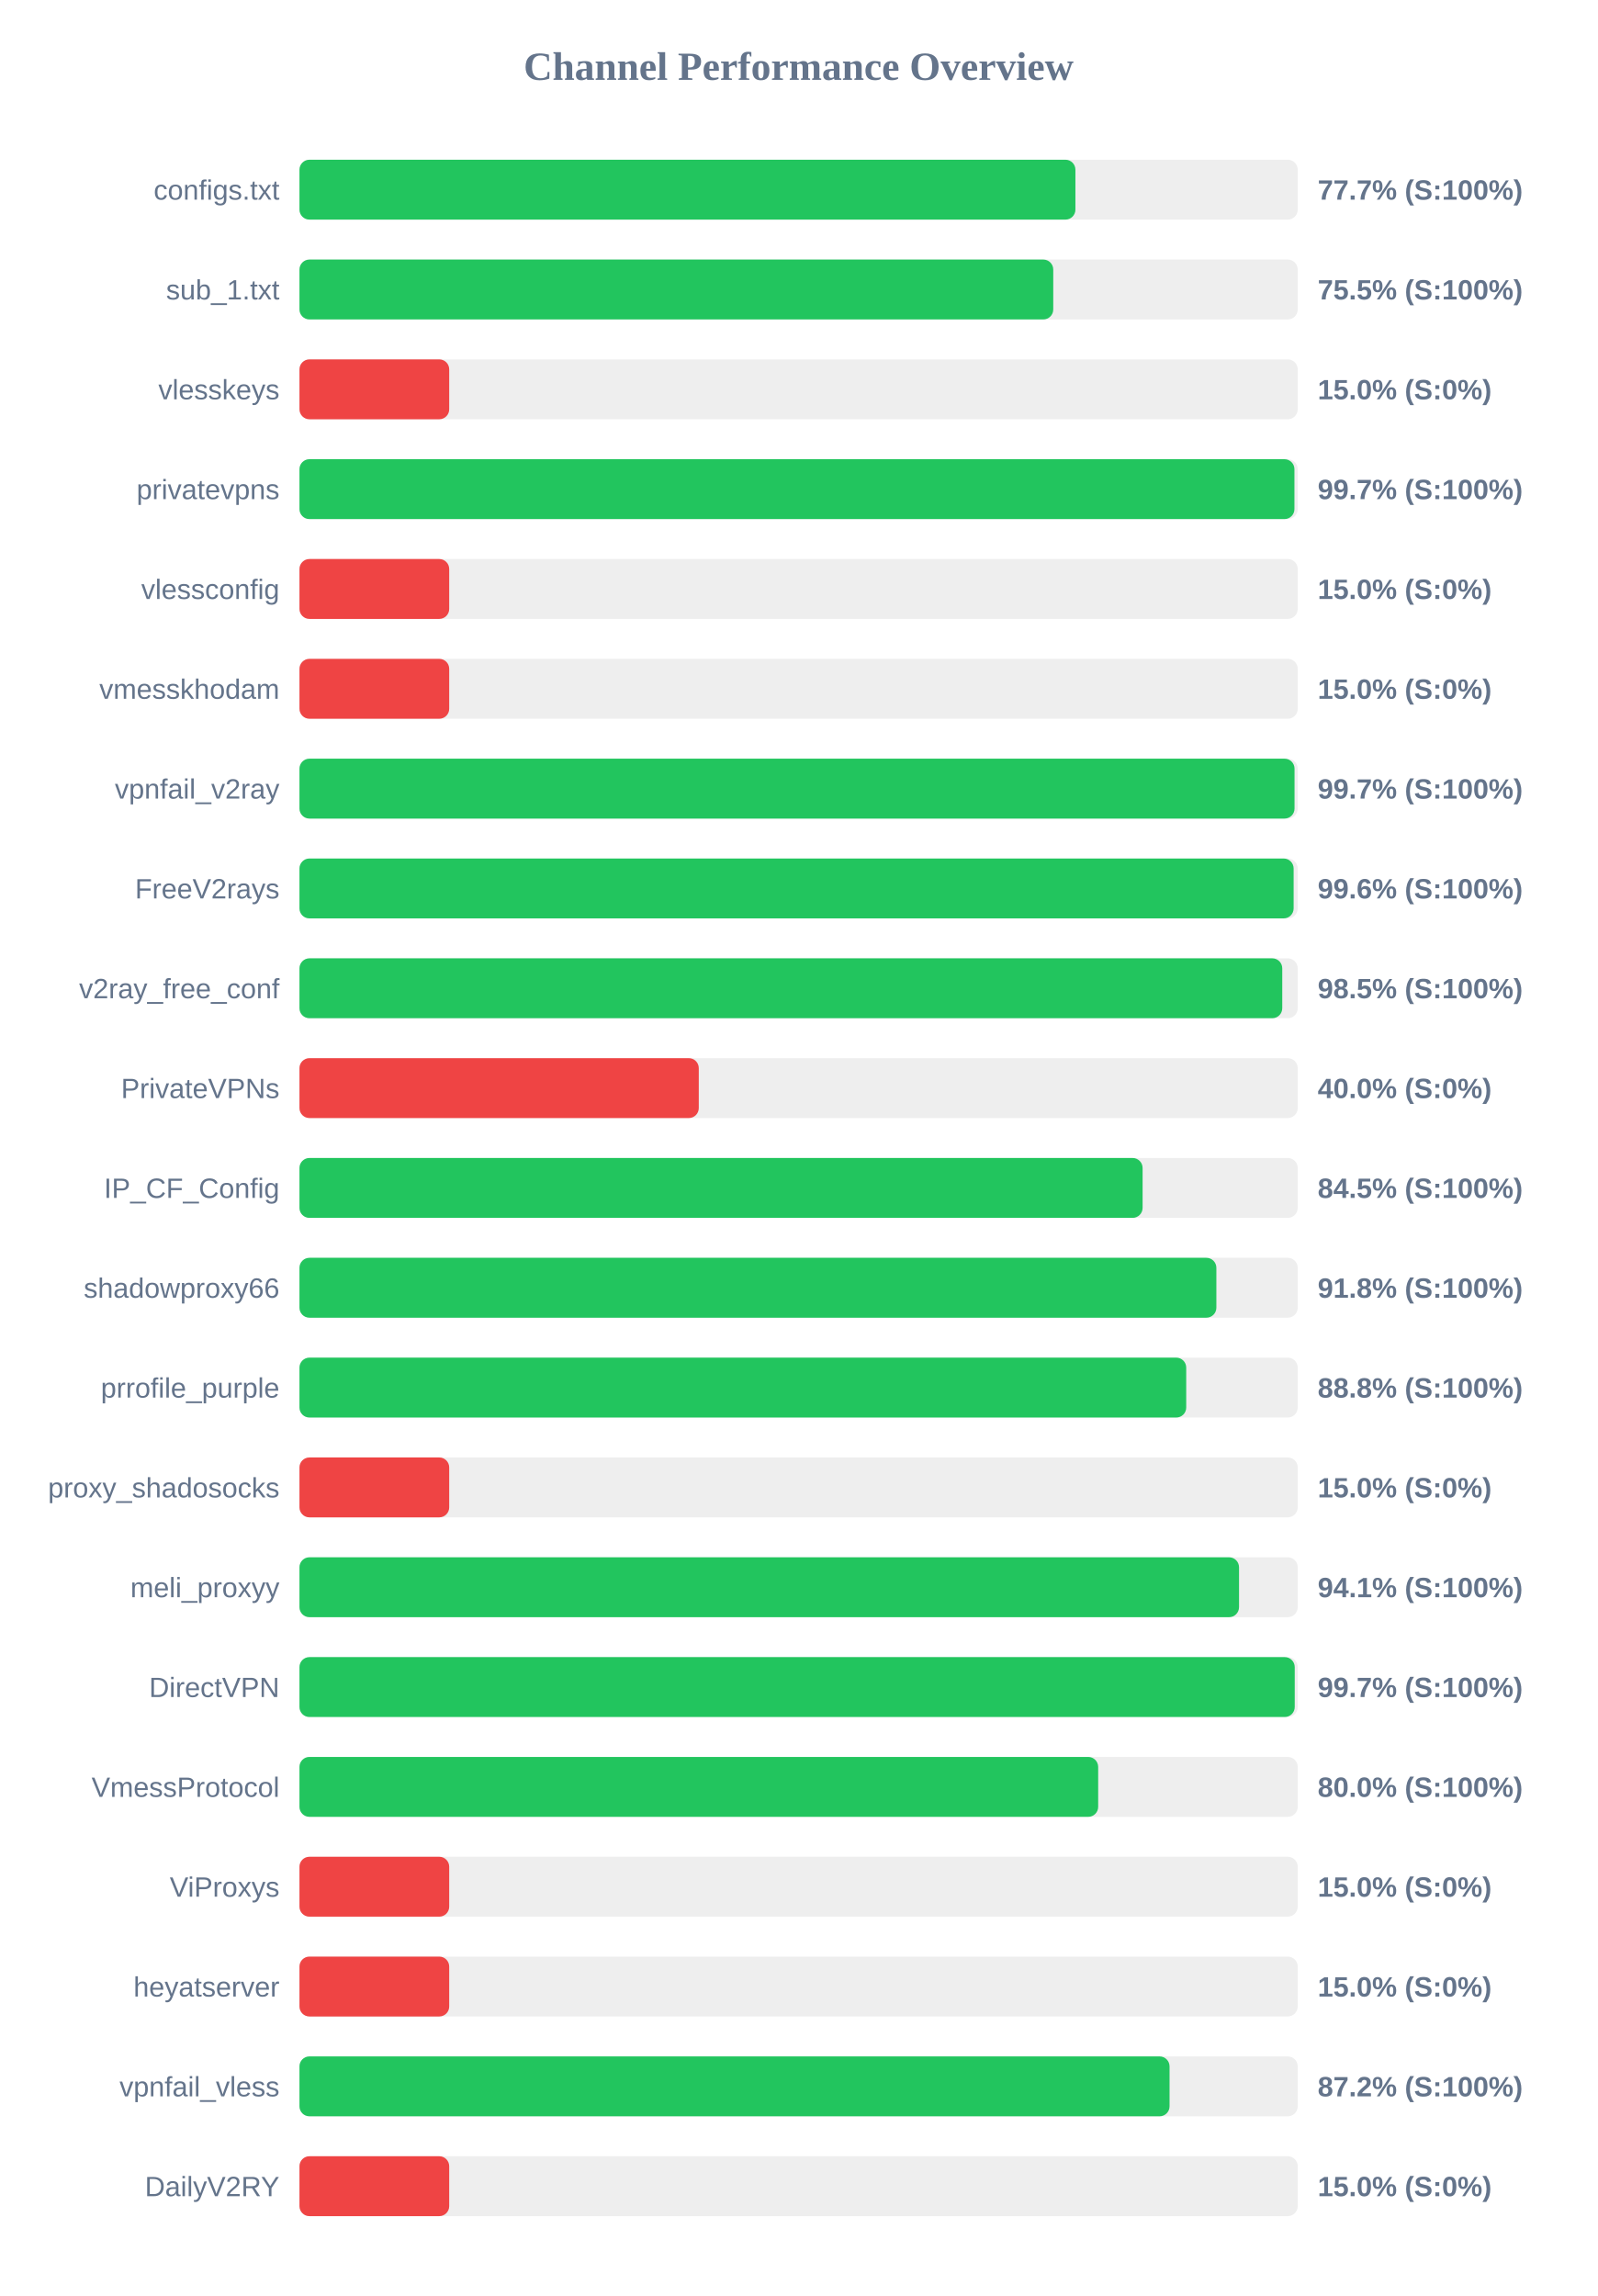
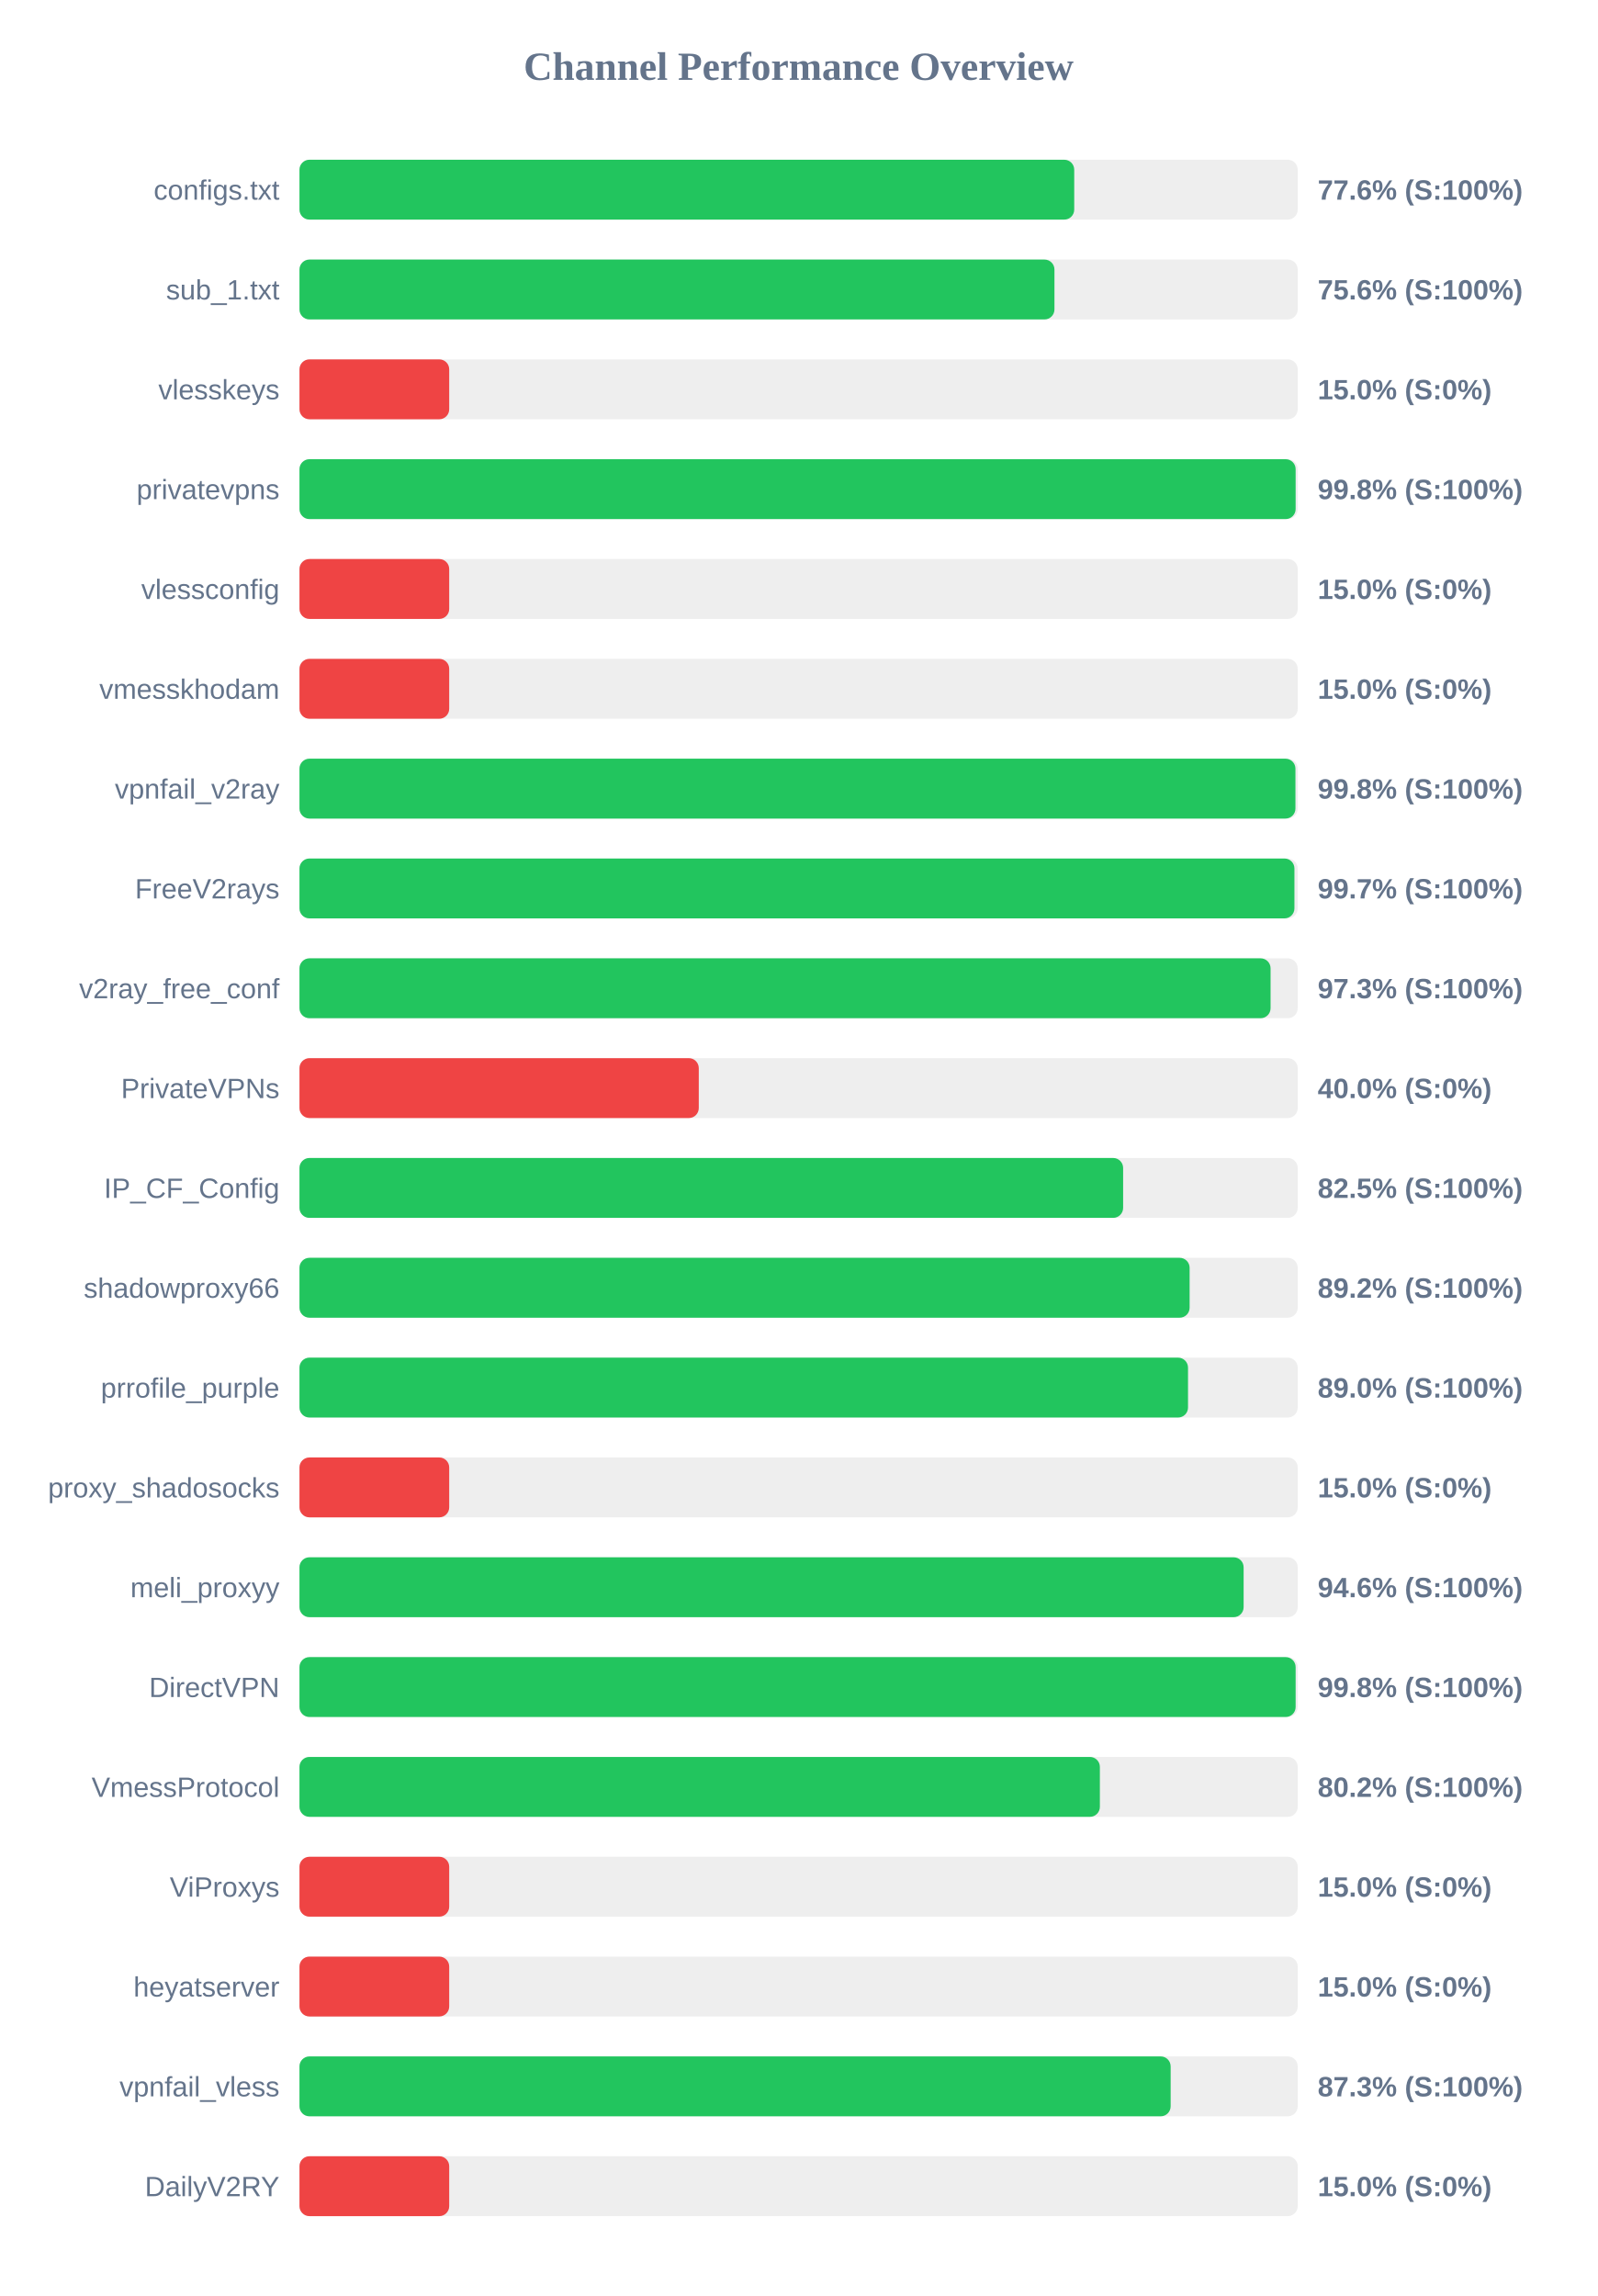
<svg xmlns="http://www.w3.org/2000/svg" width="800" height="1150" version="1.1">
  <style>
        .row { font: 14px Arial; fill: #64748b; }
        .score { font: bold 14px Arial; fill: #64748b; }
    </style>
  <text x="400" y="40" text-anchor="middle" font-size="20px" font-weight="bold" fill="#64748b">Channel Performance Overview</text>
  <rect x="150" y="80" width="500" height="30" fill="#eee" rx="5" />
-   <rect x="150" y="80" width="388.65" height="30" fill="#22c55e" rx="5" />
+   <rect x="150" y="80" width="388.05" height="30" fill="#22c55e" rx="5" />
  <text x="140" y="100" text-anchor="end" class="row">configs.txt</text>
-   <text x="660" y="100" text-anchor="start" class="score">77.7% (S:100%)</text>
+   <text x="660" y="100" text-anchor="start" class="score">77.6% (S:100%)</text>
  <rect x="150" y="130" width="500" height="30" fill="#eee" rx="5" />
-   <rect x="150" y="130" width="377.55" height="30" fill="#22c55e" rx="5" />
+   <rect x="150" y="130" width="378.15" height="30" fill="#22c55e" rx="5" />
  <text x="140" y="150" text-anchor="end" class="row">sub_1.txt</text>
-   <text x="660" y="150" text-anchor="start" class="score">75.5% (S:100%)</text>
+   <text x="660" y="150" text-anchor="start" class="score">75.6% (S:100%)</text>
  <rect x="150" y="180" width="500" height="30" fill="#eee" rx="5" />
  <rect x="150" y="180" width="75.0" height="30" fill="#ef4444" rx="5" />
  <text x="140" y="200" text-anchor="end" class="row">vlesskeys</text>
  <text x="660" y="200" text-anchor="start" class="score">15.0% (S:0%)</text>
  <rect x="150" y="230" width="500" height="30" fill="#eee" rx="5" />
-   <rect x="150" y="230" width="498.35" height="30" fill="#22c55e" rx="5" />
+   <rect x="150" y="230" width="498.95" height="30" fill="#22c55e" rx="5" />
  <text x="140" y="250" text-anchor="end" class="row">privatevpns</text>
-   <text x="660" y="250" text-anchor="start" class="score">99.7% (S:100%)</text>
+   <text x="660" y="250" text-anchor="start" class="score">99.8% (S:100%)</text>
  <rect x="150" y="280" width="500" height="30" fill="#eee" rx="5" />
  <rect x="150" y="280" width="75.0" height="30" fill="#ef4444" rx="5" />
  <text x="140" y="300" text-anchor="end" class="row">vlessconfig</text>
  <text x="660" y="300" text-anchor="start" class="score">15.0% (S:0%)</text>
  <rect x="150" y="330" width="500" height="30" fill="#eee" rx="5" />
  <rect x="150" y="330" width="75.0" height="30" fill="#ef4444" rx="5" />
  <text x="140" y="350" text-anchor="end" class="row">vmesskhodam</text>
  <text x="660" y="350" text-anchor="start" class="score">15.0% (S:0%)</text>
  <rect x="150" y="380" width="500" height="30" fill="#eee" rx="5" />
-   <rect x="150" y="380" width="498.4" height="30" fill="#22c55e" rx="5" />
+   <rect x="150" y="380" width="498.85" height="30" fill="#22c55e" rx="5" />
  <text x="140" y="400" text-anchor="end" class="row">vpnfail_v2ray</text>
-   <text x="660" y="400" text-anchor="start" class="score">99.7% (S:100%)</text>
+   <text x="660" y="400" text-anchor="start" class="score">99.8% (S:100%)</text>
  <rect x="150" y="430" width="500" height="30" fill="#eee" rx="5" />
-   <rect x="150" y="430" width="497.95" height="30" fill="#22c55e" rx="5" />
+   <rect x="150" y="430" width="498.35" height="30" fill="#22c55e" rx="5" />
  <text x="140" y="450" text-anchor="end" class="row">FreeV2rays</text>
-   <text x="660" y="450" text-anchor="start" class="score">99.6% (S:100%)</text>
+   <text x="660" y="450" text-anchor="start" class="score">99.7% (S:100%)</text>
  <rect x="150" y="480" width="500" height="30" fill="#eee" rx="5" />
-   <rect x="150" y="480" width="492.25" height="30" fill="#22c55e" rx="5" />
+   <rect x="150" y="480" width="486.4" height="30" fill="#22c55e" rx="5" />
  <text x="140" y="500" text-anchor="end" class="row">v2ray_free_conf</text>
-   <text x="660" y="500" text-anchor="start" class="score">98.5% (S:100%)</text>
+   <text x="660" y="500" text-anchor="start" class="score">97.3% (S:100%)</text>
  <rect x="150" y="530" width="500" height="30" fill="#eee" rx="5" />
  <rect x="150" y="530" width="200.0" height="30" fill="#ef4444" rx="5" />
  <text x="140" y="550" text-anchor="end" class="row">PrivateVPNs</text>
  <text x="660" y="550" text-anchor="start" class="score">40.0% (S:0%)</text>
  <rect x="150" y="580" width="500" height="30" fill="#eee" rx="5" />
-   <rect x="150" y="580" width="422.3" height="30" fill="#22c55e" rx="5" />
+   <rect x="150" y="580" width="412.55" height="30" fill="#22c55e" rx="5" />
  <text x="140" y="600" text-anchor="end" class="row">IP_CF_Config</text>
-   <text x="660" y="600" text-anchor="start" class="score">84.5% (S:100%)</text>
+   <text x="660" y="600" text-anchor="start" class="score">82.5% (S:100%)</text>
  <rect x="150" y="630" width="500" height="30" fill="#eee" rx="5" />
-   <rect x="150" y="630" width="459.25" height="30" fill="#22c55e" rx="5" />
+   <rect x="150" y="630" width="445.85" height="30" fill="#22c55e" rx="5" />
  <text x="140" y="650" text-anchor="end" class="row">shadowproxy66</text>
-   <text x="660" y="650" text-anchor="start" class="score">91.8% (S:100%)</text>
+   <text x="660" y="650" text-anchor="start" class="score">89.2% (S:100%)</text>
  <rect x="150" y="680" width="500" height="30" fill="#eee" rx="5" />
-   <rect x="150" y="680" width="444.15" height="30" fill="#22c55e" rx="5" />
+   <rect x="150" y="680" width="445.05" height="30" fill="#22c55e" rx="5" />
  <text x="140" y="700" text-anchor="end" class="row">prrofile_purple</text>
-   <text x="660" y="700" text-anchor="start" class="score">88.8% (S:100%)</text>
+   <text x="660" y="700" text-anchor="start" class="score">89.0% (S:100%)</text>
  <rect x="150" y="730" width="500" height="30" fill="#eee" rx="5" />
  <rect x="150" y="730" width="75.0" height="30" fill="#ef4444" rx="5" />
  <text x="140" y="750" text-anchor="end" class="row">proxy_shadosocks</text>
  <text x="660" y="750" text-anchor="start" class="score">15.0% (S:0%)</text>
  <rect x="150" y="780" width="500" height="30" fill="#eee" rx="5" />
-   <rect x="150" y="780" width="470.6" height="30" fill="#22c55e" rx="5" />
+   <rect x="150" y="780" width="472.9" height="30" fill="#22c55e" rx="5" />
  <text x="140" y="800" text-anchor="end" class="row">meli_proxyy</text>
-   <text x="660" y="800" text-anchor="start" class="score">94.1% (S:100%)</text>
+   <text x="660" y="800" text-anchor="start" class="score">94.6% (S:100%)</text>
  <rect x="150" y="830" width="500" height="30" fill="#eee" rx="5" />
-   <rect x="150" y="830" width="498.5" height="30" fill="#22c55e" rx="5" />
+   <rect x="150" y="830" width="498.95" height="30" fill="#22c55e" rx="5" />
  <text x="140" y="850" text-anchor="end" class="row">DirectVPN</text>
-   <text x="660" y="850" text-anchor="start" class="score">99.7% (S:100%)</text>
+   <text x="660" y="850" text-anchor="start" class="score">99.8% (S:100%)</text>
  <rect x="150" y="880" width="500" height="30" fill="#eee" rx="5" />
-   <rect x="150" y="880" width="400.05" height="30" fill="#22c55e" rx="5" />
+   <rect x="150" y="880" width="400.9" height="30" fill="#22c55e" rx="5" />
  <text x="140" y="900" text-anchor="end" class="row">VmessProtocol</text>
-   <text x="660" y="900" text-anchor="start" class="score">80.0% (S:100%)</text>
+   <text x="660" y="900" text-anchor="start" class="score">80.2% (S:100%)</text>
  <rect x="150" y="930" width="500" height="30" fill="#eee" rx="5" />
  <rect x="150" y="930" width="75.0" height="30" fill="#ef4444" rx="5" />
  <text x="140" y="950" text-anchor="end" class="row">ViProxys</text>
  <text x="660" y="950" text-anchor="start" class="score">15.0% (S:0%)</text>
  <rect x="150" y="980" width="500" height="30" fill="#eee" rx="5" />
  <rect x="150" y="980" width="75.0" height="30" fill="#ef4444" rx="5" />
  <text x="140" y="1000" text-anchor="end" class="row">heyatserver</text>
  <text x="660" y="1000" text-anchor="start" class="score">15.0% (S:0%)</text>
  <rect x="150" y="1030" width="500" height="30" fill="#eee" rx="5" />
-   <rect x="150" y="1030" width="435.8" height="30" fill="#22c55e" rx="5" />
+   <rect x="150" y="1030" width="436.35" height="30" fill="#22c55e" rx="5" />
  <text x="140" y="1050" text-anchor="end" class="row">vpnfail_vless</text>
-   <text x="660" y="1050" text-anchor="start" class="score">87.2% (S:100%)</text>
+   <text x="660" y="1050" text-anchor="start" class="score">87.3% (S:100%)</text>
  <rect x="150" y="1080" width="500" height="30" fill="#eee" rx="5" />
  <rect x="150" y="1080" width="75.0" height="30" fill="#ef4444" rx="5" />
  <text x="140" y="1100" text-anchor="end" class="row">DailyV2RY</text>
  <text x="660" y="1100" text-anchor="start" class="score">15.0% (S:0%)</text>
</svg>
